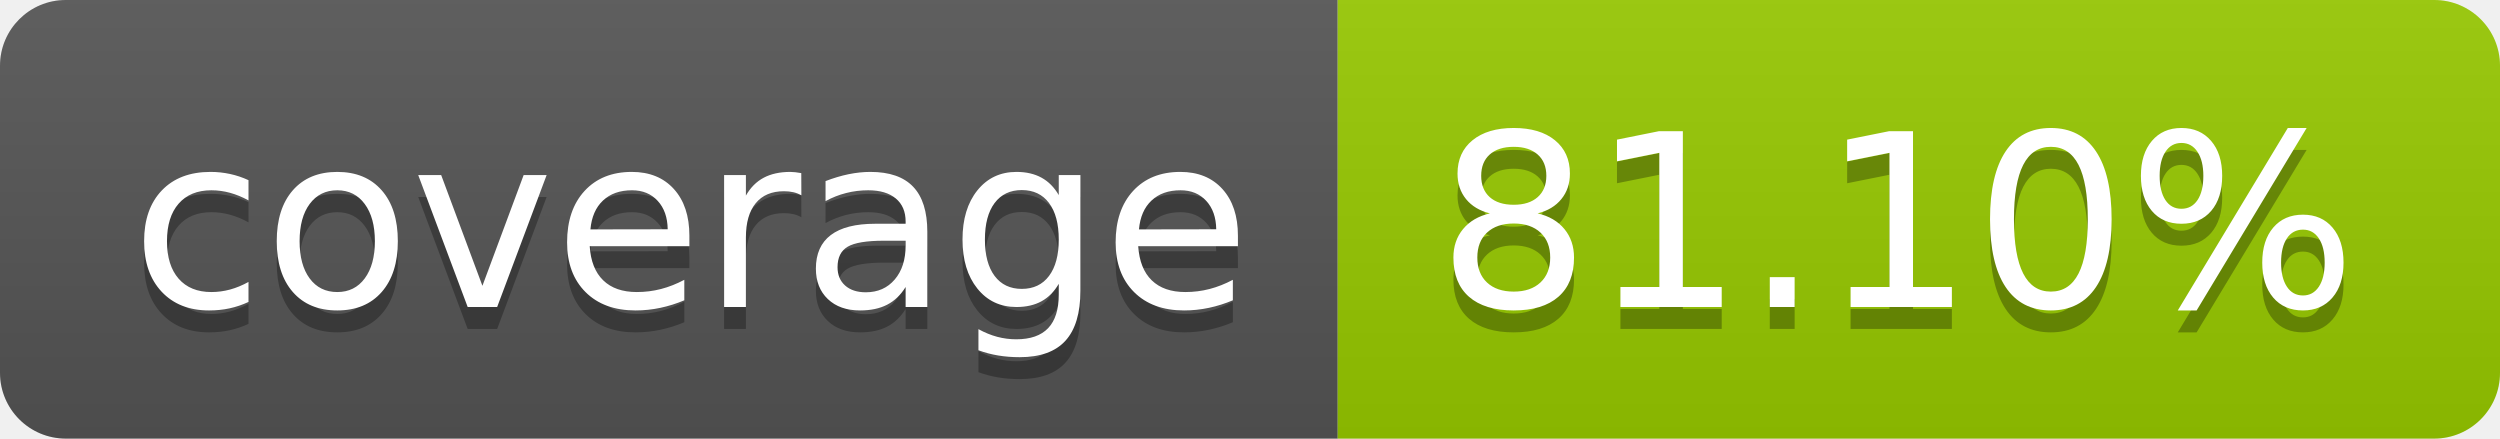
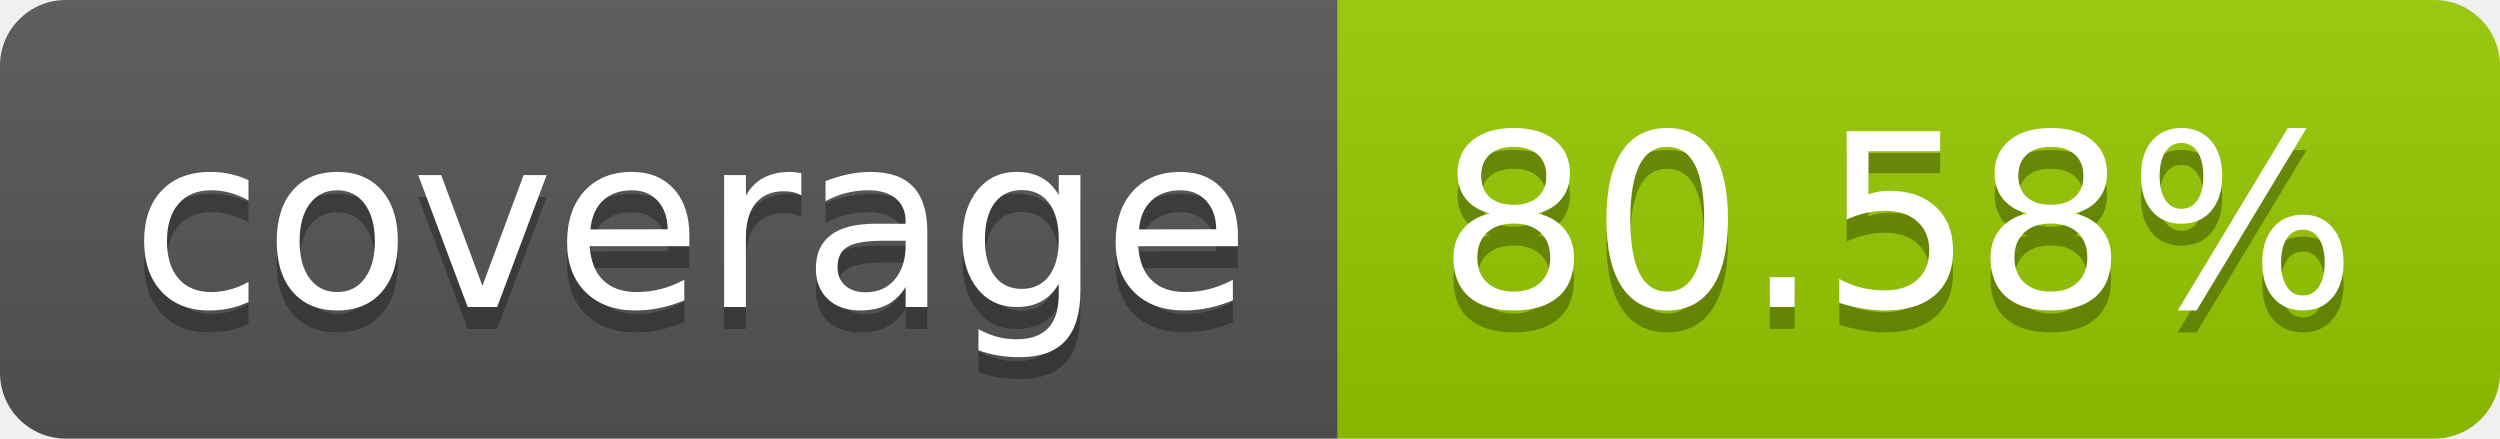
- <svg xmlns="http://www.w3.org/2000/svg" width="114" height="20" role="img" aria-label="coverage: 81.10%">
+ <svg xmlns="http://www.w3.org/2000/svg" width="114" height="20" role="img" aria-label="coverage: 80.58%">
  <linearGradient id="s" x2="0" y2="100%">
    <stop offset="0" stop-color="#bbb" stop-opacity=".1" />
    <stop offset="1" stop-opacity=".1" />
  </linearGradient>
  <clipPath id="r">
    <rect width="114" height="20" rx="3" fill="#fff" />
  </clipPath>
  <g clip-path="url(#r)">
    <rect width="61" height="20" fill="#555" />
    <rect x="61" width="53" height="20" fill="#97ca00" />
    <rect width="114" height="20" fill="url(#s)" />
  </g>
  <g fill="#fff" text-anchor="middle" font-family="Verdana,Geneva,DejaVu Sans,sans-serif" text-rendering="geometricPrecision" font-size="110">
    <text aria-hidden="true" x="315" y="150" fill="#010101" fill-opacity=".3" transform="scale(.1)" textLength="510">coverage</text>
    <text x="315" y="140" transform="scale(.1)" fill="#fff" textLength="510">coverage</text>
-     <text aria-hidden="true" x="865" y="150" fill="#010101" fill-opacity=".3" transform="scale(.1)" textLength="430">81.10%</text>
-     <text x="865" y="140" transform="scale(.1)" fill="#fff" textLength="430">81.10%</text>
+     <text aria-hidden="true" x="865" y="150" fill="#010101" fill-opacity=".3" transform="scale(.1)" textLength="430">80.58%</text>
+     <text x="865" y="140" transform="scale(.1)" fill="#fff" textLength="430">80.58%</text>
  </g>
</svg>
